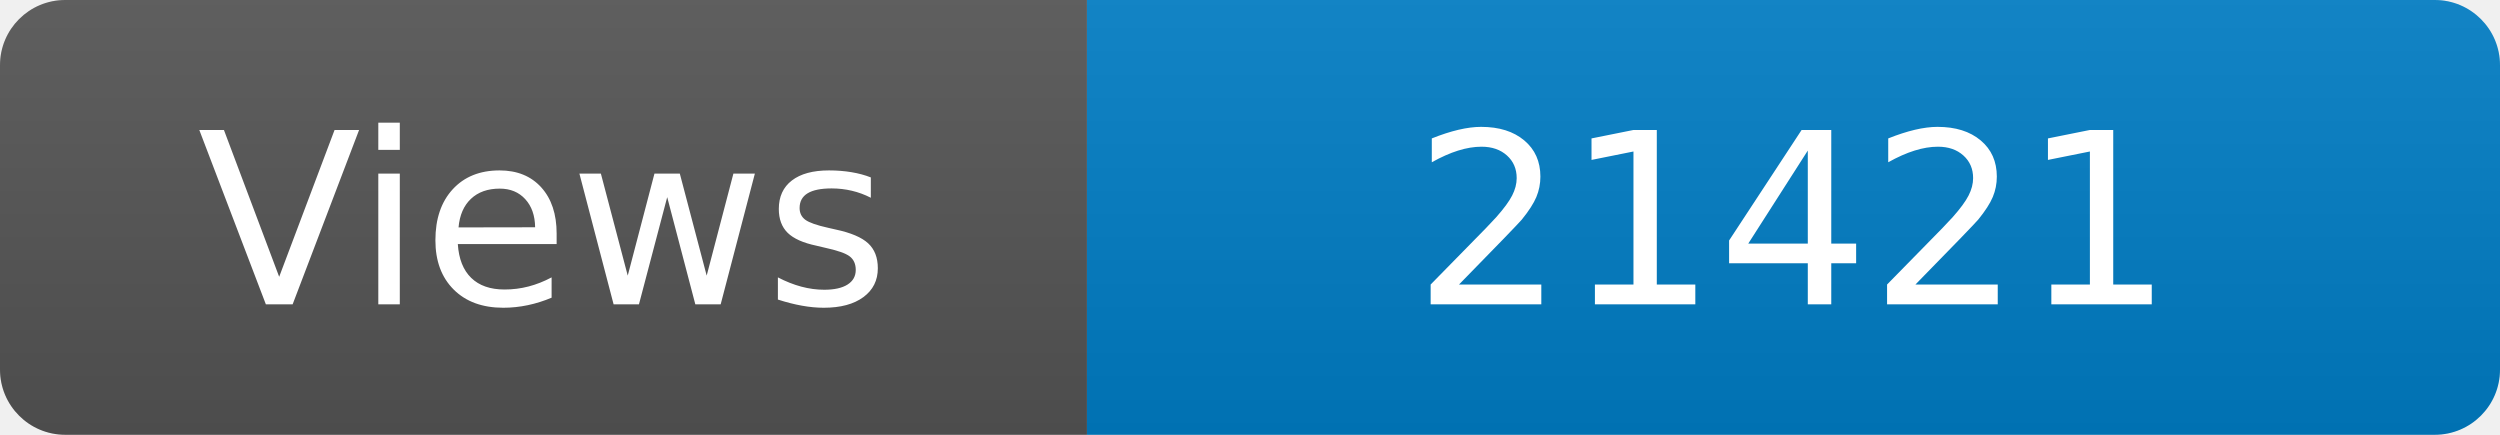
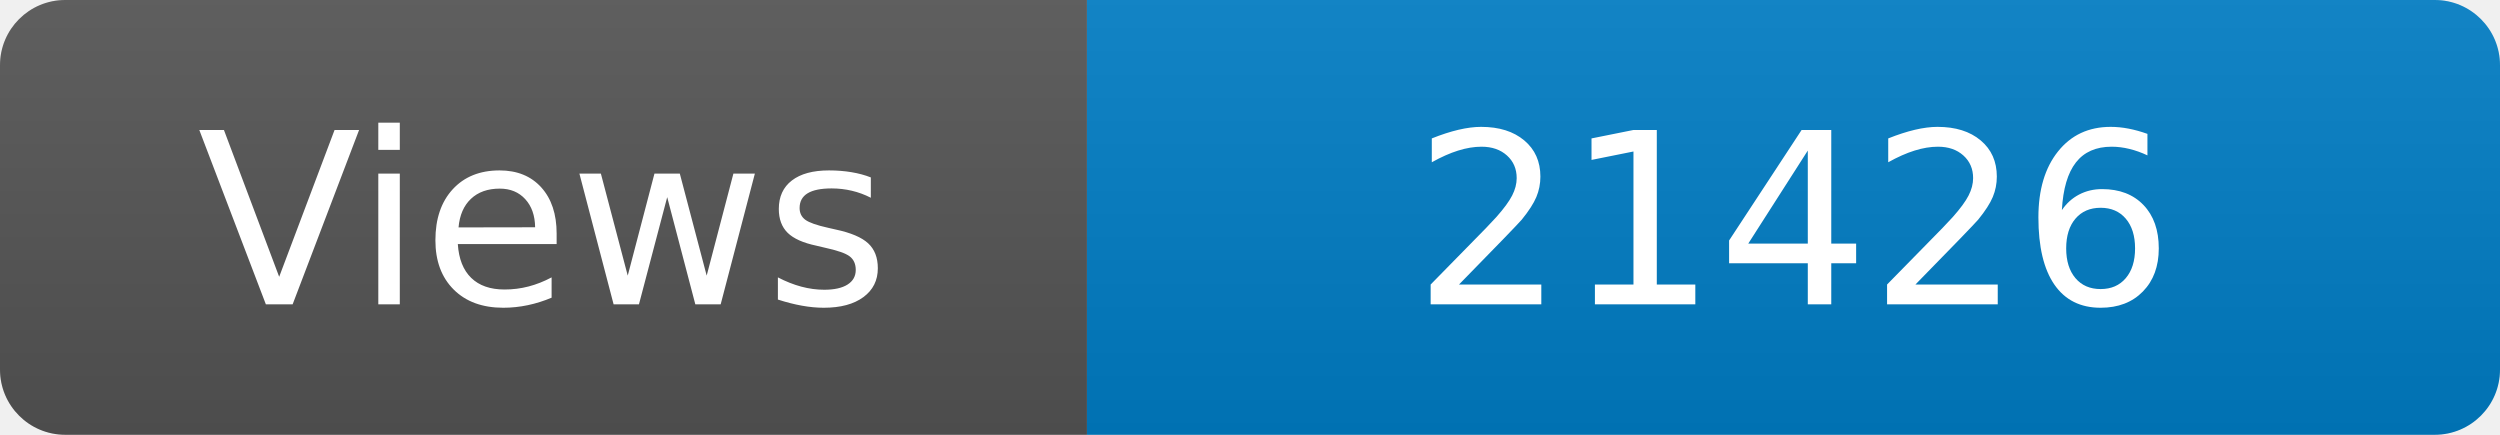
<svg xmlns="http://www.w3.org/2000/svg" width="115" height="20" role="img" aria-label="Maintained?: yes">
  <linearGradient id="s" x2="0" y2="100%">
    <stop offset="0" stop-color="#bbb" stop-opacity=".1" />
    <stop offset="1" stop-opacity=".1" />
  </linearGradient>
  <clipPath id="r">
    <rect width="115" height="20" rx="3" fill="#fff" />
  </clipPath>
  <g clip-path="url(#r)">
    <rect width="50" height="20" fill="#555" />
    <rect x="50" width="160" height="20" fill="#007ec6" />
    <rect width="115" height="20" fill="url(#s)" />
  </g>
  <g fill="#fff" text-anchor="middle" font-family="Verdana,Geneva,DejaVu Sans,sans-serif" font-size="110">
    <text x="250" y="140" transform="scale(.1)" fill="#fff">Views</text>
-     <text x="825" y="140" transform="scale(.1)" fill="#fff">21421</text>
+     <text x="825" y="140" transform="scale(.1)" fill="#fff">21426</text>
  </g>
</svg>
